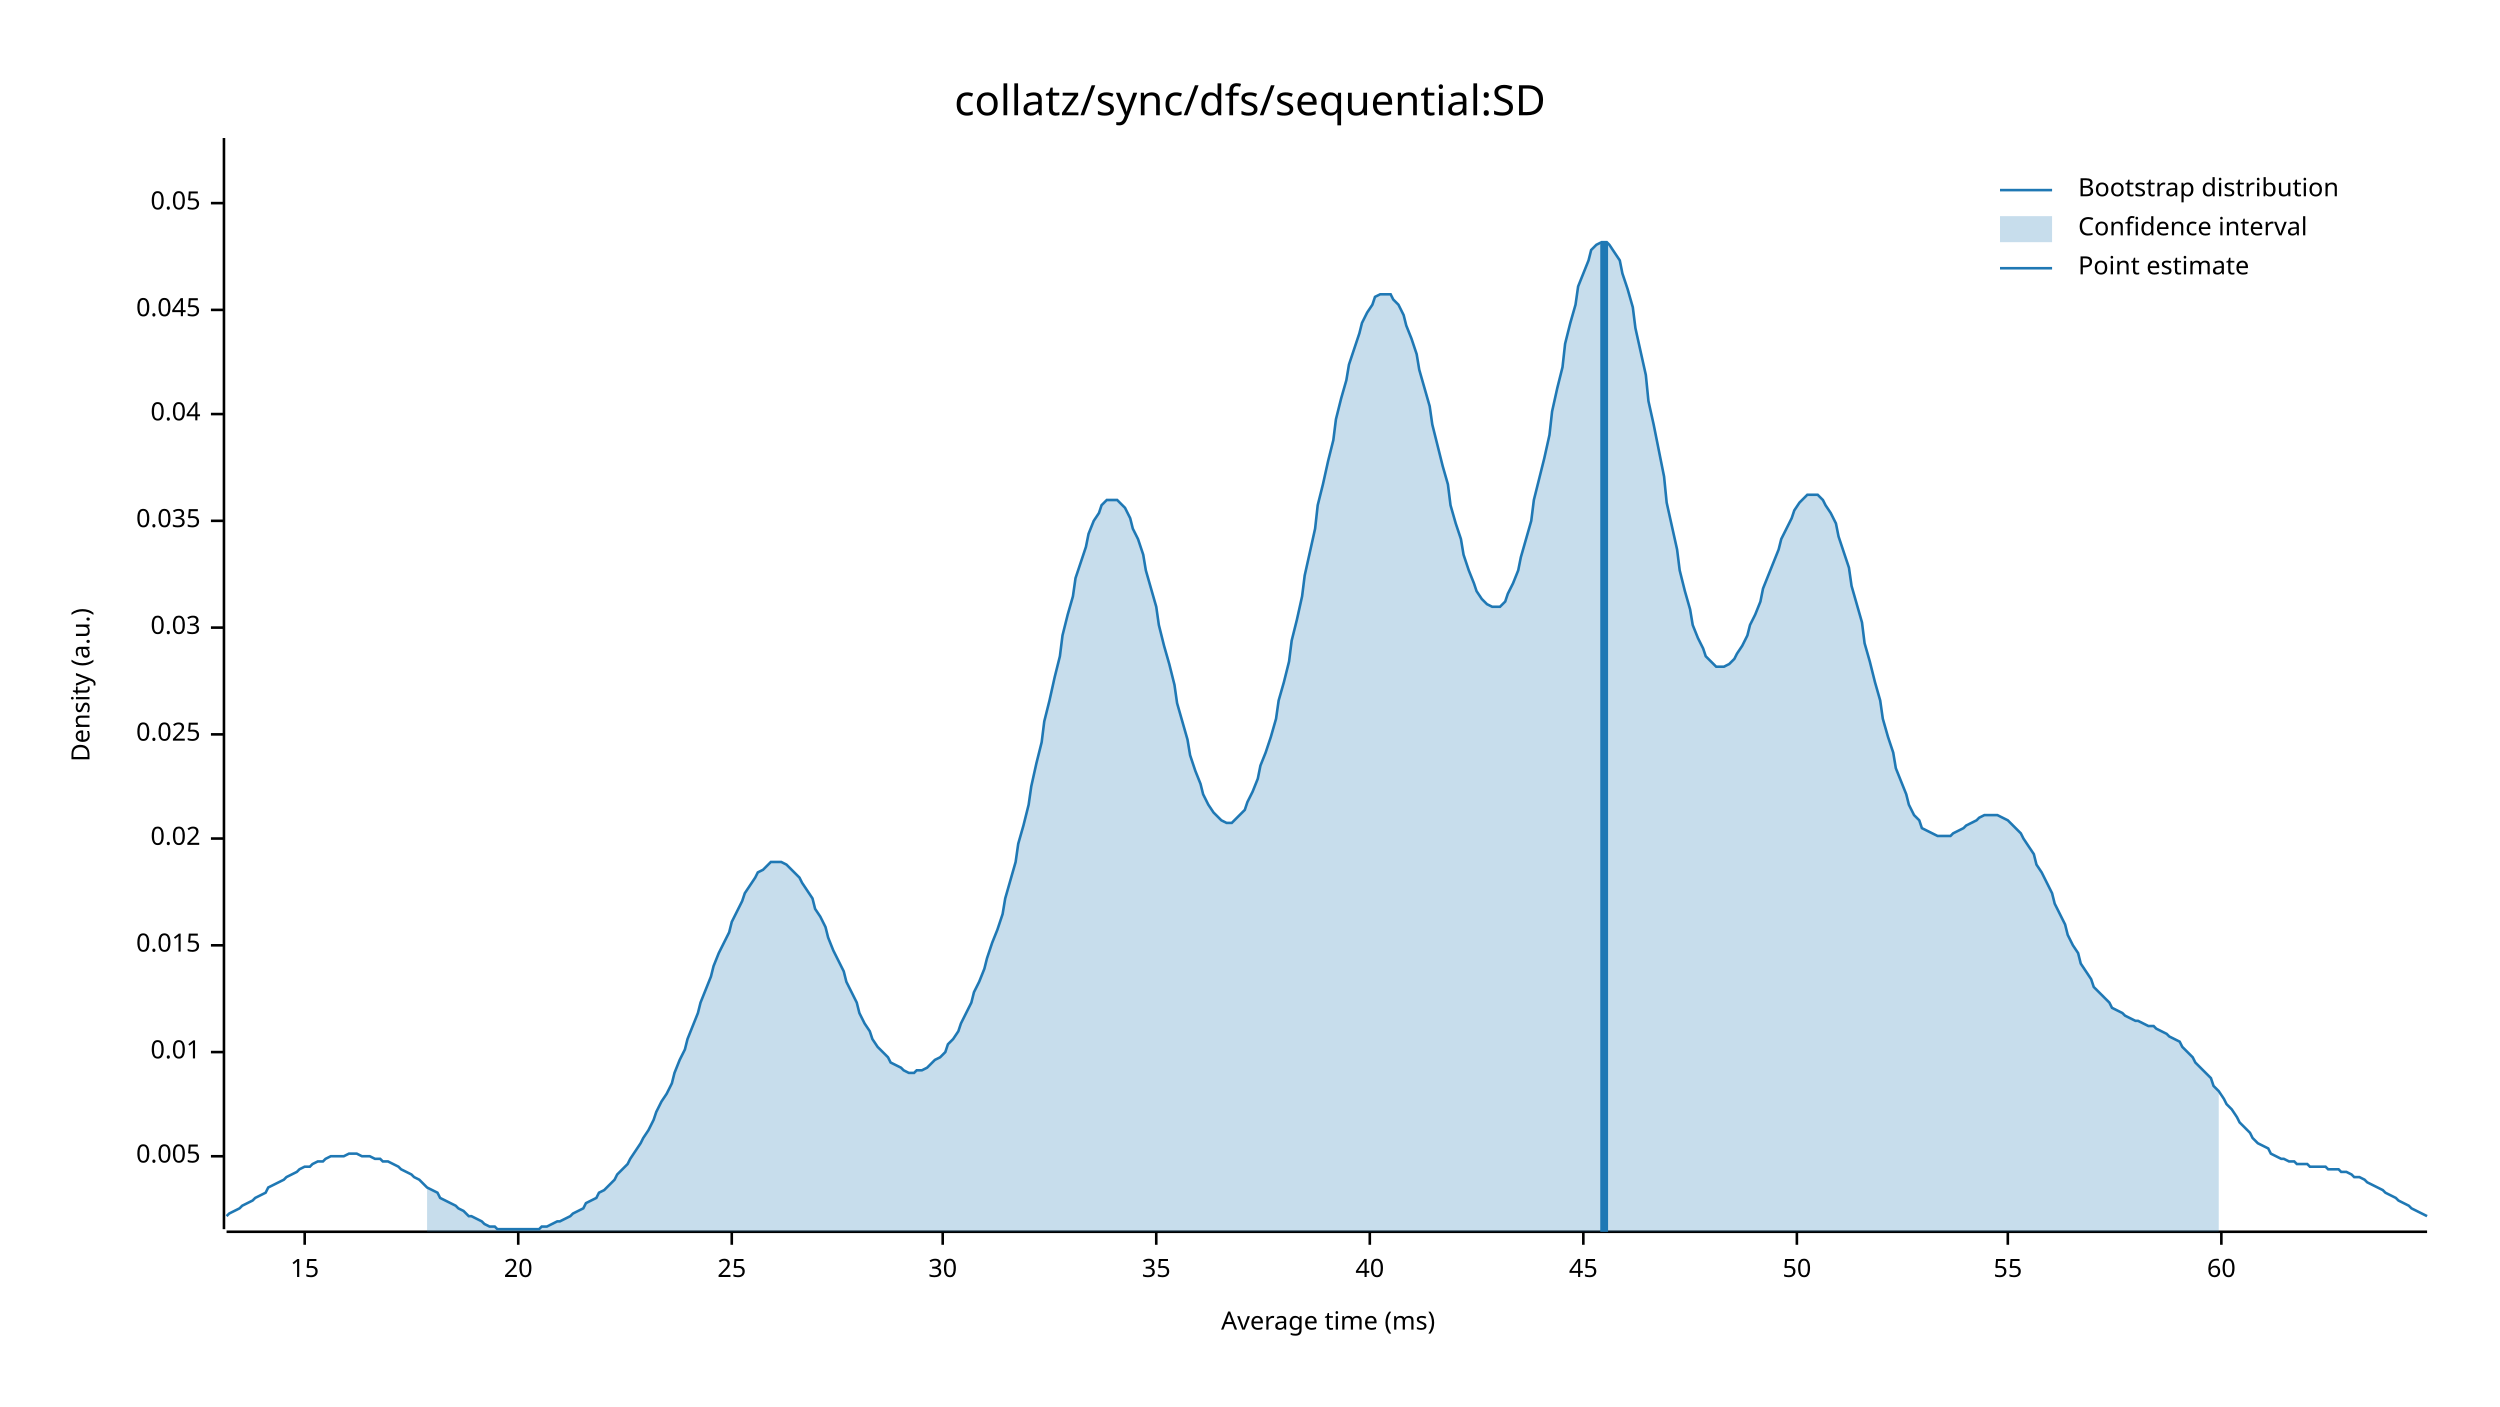
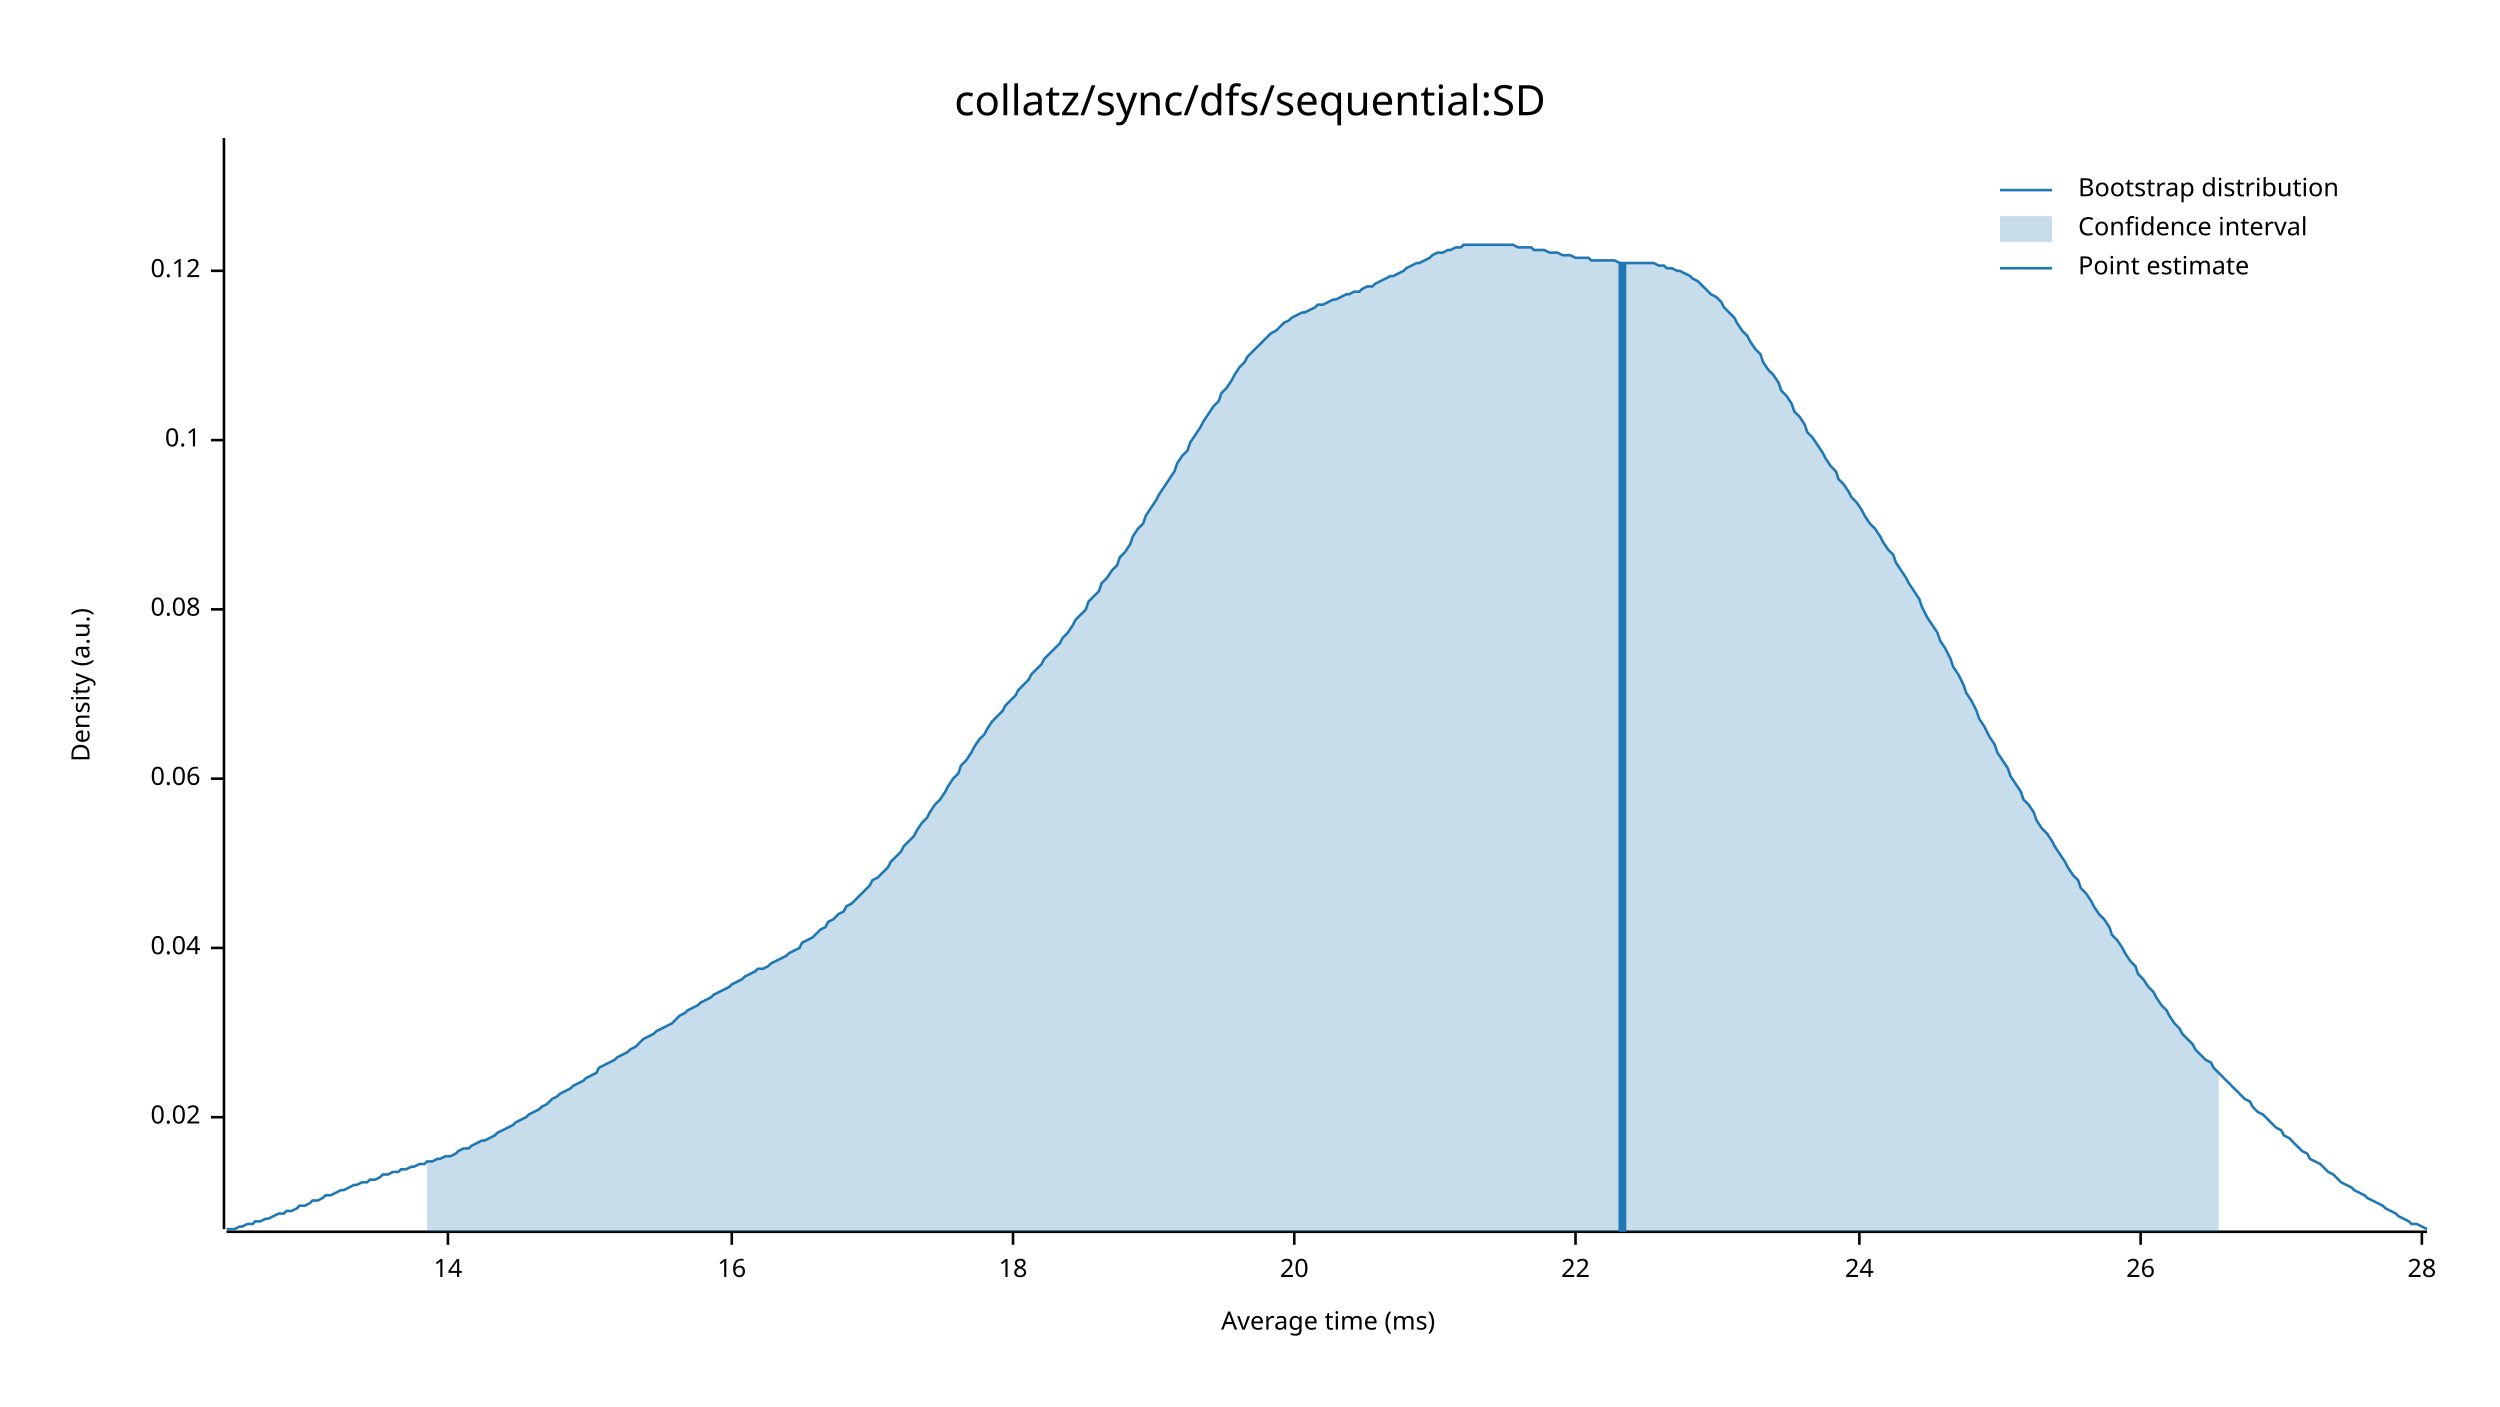
<svg xmlns="http://www.w3.org/2000/svg" width="960" height="540" viewBox="0 0 960 540">
  <text x="480" y="32" dy="0.76em" text-anchor="middle" font-family="sans-serif" font-size="16.129" opacity="1" fill="#000000">
collatz/sync/dfs/sequential:SD
</text>
  <text x="27" y="263" dy="0.76em" text-anchor="middle" font-family="sans-serif" font-size="9.677" opacity="1" fill="#000000" transform="rotate(270, 27, 263)">
Density (a.u.)
</text>
  <text x="510" y="513" dy="-0.5ex" text-anchor="middle" font-family="sans-serif" font-size="9.677" opacity="1" fill="#000000">
Average time (ms)
</text>
  <polyline fill="none" opacity="1" stroke="#000000" stroke-width="1" points="86,53 86,472 " />
-   <text x="77" y="444" dy="0.5ex" text-anchor="end" font-family="sans-serif" font-size="9.677" opacity="1" fill="#000000">
- 0.005
- </text>
-   <polyline fill="none" opacity="1" stroke="#000000" stroke-width="1" points="81,444 86,444 " />
-   <text x="77" y="404" dy="0.5ex" text-anchor="end" font-family="sans-serif" font-size="9.677" opacity="1" fill="#000000">
- 0.01
- </text>
-   <polyline fill="none" opacity="1" stroke="#000000" stroke-width="1" points="81,404 86,404 " />
-   <text x="77" y="363" dy="0.5ex" text-anchor="end" font-family="sans-serif" font-size="9.677" opacity="1" fill="#000000">
- 0.015
- </text>
-   <polyline fill="none" opacity="1" stroke="#000000" stroke-width="1" points="81,363 86,363 " />
-   <text x="77" y="322" dy="0.5ex" text-anchor="end" font-family="sans-serif" font-size="9.677" opacity="1" fill="#000000">
+   <text x="77" y="429" dy="0.5ex" text-anchor="end" font-family="sans-serif" font-size="9.677" opacity="1" fill="#000000">
0.02
</text>
-   <polyline fill="none" opacity="1" stroke="#000000" stroke-width="1" points="81,322 86,322 " />
-   <text x="77" y="282" dy="0.5ex" text-anchor="end" font-family="sans-serif" font-size="9.677" opacity="1" fill="#000000">
- 0.025
- </text>
-   <polyline fill="none" opacity="1" stroke="#000000" stroke-width="1" points="81,282 86,282 " />
-   <text x="77" y="241" dy="0.5ex" text-anchor="end" font-family="sans-serif" font-size="9.677" opacity="1" fill="#000000">
- 0.03
- </text>
-   <polyline fill="none" opacity="1" stroke="#000000" stroke-width="1" points="81,241 86,241 " />
-   <text x="77" y="200" dy="0.5ex" text-anchor="end" font-family="sans-serif" font-size="9.677" opacity="1" fill="#000000">
- 0.035
- </text>
-   <polyline fill="none" opacity="1" stroke="#000000" stroke-width="1" points="81,200 86,200 " />
-   <text x="77" y="159" dy="0.5ex" text-anchor="end" font-family="sans-serif" font-size="9.677" opacity="1" fill="#000000">
+   <polyline fill="none" opacity="1" stroke="#000000" stroke-width="1" points="81,429 86,429 " />
+   <text x="77" y="364" dy="0.5ex" text-anchor="end" font-family="sans-serif" font-size="9.677" opacity="1" fill="#000000">
0.04
</text>
-   <polyline fill="none" opacity="1" stroke="#000000" stroke-width="1" points="81,159 86,159 " />
-   <text x="77" y="119" dy="0.5ex" text-anchor="end" font-family="sans-serif" font-size="9.677" opacity="1" fill="#000000">
- 0.045
+   <polyline fill="none" opacity="1" stroke="#000000" stroke-width="1" points="81,364 86,364 " />
+   <text x="77" y="299" dy="0.5ex" text-anchor="end" font-family="sans-serif" font-size="9.677" opacity="1" fill="#000000">
+ 0.06
</text>
-   <polyline fill="none" opacity="1" stroke="#000000" stroke-width="1" points="81,119 86,119 " />
-   <text x="77" y="78" dy="0.5ex" text-anchor="end" font-family="sans-serif" font-size="9.677" opacity="1" fill="#000000">
- 0.05
+   <polyline fill="none" opacity="1" stroke="#000000" stroke-width="1" points="81,299 86,299 " />
+   <text x="77" y="234" dy="0.5ex" text-anchor="end" font-family="sans-serif" font-size="9.677" opacity="1" fill="#000000">
+ 0.08
</text>
-   <polyline fill="none" opacity="1" stroke="#000000" stroke-width="1" points="81,78 86,78 " />
+   <polyline fill="none" opacity="1" stroke="#000000" stroke-width="1" points="81,234 86,234 " />
+   <text x="77" y="169" dy="0.5ex" text-anchor="end" font-family="sans-serif" font-size="9.677" opacity="1" fill="#000000">
+ 0.1
+ </text>
+   <polyline fill="none" opacity="1" stroke="#000000" stroke-width="1" points="81,169 86,169 " />
+   <text x="77" y="104" dy="0.5ex" text-anchor="end" font-family="sans-serif" font-size="9.677" opacity="1" fill="#000000">
+ 0.12
+ </text>
+   <polyline fill="none" opacity="1" stroke="#000000" stroke-width="1" points="81,104 86,104 " />
  <polyline fill="none" opacity="1" stroke="#000000" stroke-width="1" points="87,473 932,473 " />
-   <text x="117" y="483" dy="0.76em" text-anchor="middle" font-family="sans-serif" font-size="9.677" opacity="1" fill="#000000">
- 15
+   <text x="172" y="483" dy="0.76em" text-anchor="middle" font-family="sans-serif" font-size="9.677" opacity="1" fill="#000000">
+ 14
</text>
-   <polyline fill="none" opacity="1" stroke="#000000" stroke-width="1" points="117,473 117,478 " />
-   <text x="199" y="483" dy="0.76em" text-anchor="middle" font-family="sans-serif" font-size="9.677" opacity="1" fill="#000000">
+   <polyline fill="none" opacity="1" stroke="#000000" stroke-width="1" points="172,473 172,478 " />
+   <text x="281" y="483" dy="0.76em" text-anchor="middle" font-family="sans-serif" font-size="9.677" opacity="1" fill="#000000">
+ 16
+ </text>
+   <polyline fill="none" opacity="1" stroke="#000000" stroke-width="1" points="281,473 281,478 " />
+   <text x="389" y="483" dy="0.76em" text-anchor="middle" font-family="sans-serif" font-size="9.677" opacity="1" fill="#000000">
+ 18
+ </text>
+   <polyline fill="none" opacity="1" stroke="#000000" stroke-width="1" points="389,473 389,478 " />
+   <text x="497" y="483" dy="0.76em" text-anchor="middle" font-family="sans-serif" font-size="9.677" opacity="1" fill="#000000">
20
</text>
-   <polyline fill="none" opacity="1" stroke="#000000" stroke-width="1" points="199,473 199,478 " />
-   <text x="281" y="483" dy="0.76em" text-anchor="middle" font-family="sans-serif" font-size="9.677" opacity="1" fill="#000000">
- 25
+   <polyline fill="none" opacity="1" stroke="#000000" stroke-width="1" points="497,473 497,478 " />
+   <text x="605" y="483" dy="0.76em" text-anchor="middle" font-family="sans-serif" font-size="9.677" opacity="1" fill="#000000">
+ 22
</text>
-   <polyline fill="none" opacity="1" stroke="#000000" stroke-width="1" points="281,473 281,478 " />
-   <text x="362" y="483" dy="0.76em" text-anchor="middle" font-family="sans-serif" font-size="9.677" opacity="1" fill="#000000">
- 30
+   <polyline fill="none" opacity="1" stroke="#000000" stroke-width="1" points="605,473 605,478 " />
+   <text x="714" y="483" dy="0.76em" text-anchor="middle" font-family="sans-serif" font-size="9.677" opacity="1" fill="#000000">
+ 24
</text>
-   <polyline fill="none" opacity="1" stroke="#000000" stroke-width="1" points="362,473 362,478 " />
-   <text x="444" y="483" dy="0.76em" text-anchor="middle" font-family="sans-serif" font-size="9.677" opacity="1" fill="#000000">
- 35
+   <polyline fill="none" opacity="1" stroke="#000000" stroke-width="1" points="714,473 714,478 " />
+   <text x="822" y="483" dy="0.76em" text-anchor="middle" font-family="sans-serif" font-size="9.677" opacity="1" fill="#000000">
+ 26
</text>
-   <polyline fill="none" opacity="1" stroke="#000000" stroke-width="1" points="444,473 444,478 " />
-   <text x="526" y="483" dy="0.76em" text-anchor="middle" font-family="sans-serif" font-size="9.677" opacity="1" fill="#000000">
- 40
+   <polyline fill="none" opacity="1" stroke="#000000" stroke-width="1" points="822,473 822,478 " />
+   <text x="930" y="483" dy="0.76em" text-anchor="middle" font-family="sans-serif" font-size="9.677" opacity="1" fill="#000000">
+ 28
</text>
-   <polyline fill="none" opacity="1" stroke="#000000" stroke-width="1" points="526,473 526,478 " />
-   <text x="608" y="483" dy="0.76em" text-anchor="middle" font-family="sans-serif" font-size="9.677" opacity="1" fill="#000000">
- 45
- </text>
-   <polyline fill="none" opacity="1" stroke="#000000" stroke-width="1" points="608,473 608,478 " />
-   <text x="690" y="483" dy="0.76em" text-anchor="middle" font-family="sans-serif" font-size="9.677" opacity="1" fill="#000000">
- 50
- </text>
-   <polyline fill="none" opacity="1" stroke="#000000" stroke-width="1" points="690,473 690,478 " />
-   <text x="771" y="483" dy="0.76em" text-anchor="middle" font-family="sans-serif" font-size="9.677" opacity="1" fill="#000000">
- 55
- </text>
-   <polyline fill="none" opacity="1" stroke="#000000" stroke-width="1" points="771,473 771,478 " />
-   <text x="853" y="483" dy="0.76em" text-anchor="middle" font-family="sans-serif" font-size="9.677" opacity="1" fill="#000000">
- 60
- </text>
-   <polyline fill="none" opacity="1" stroke="#000000" stroke-width="1" points="853,473 853,478 " />
-   <polyline fill="none" opacity="1" stroke="#1F78B4" stroke-width="1" points="87,467 88,466 90,465 92,464 93,463 95,462 97,461 98,460 100,459 102,458 103,456 105,455 107,454 109,453 110,452 112,451 114,450 115,449 117,448 119,448 120,447 122,446 124,446 125,445 127,444 129,444 131,444 132,444 134,443 136,443 137,443 139,444 141,444 142,444 144,445 146,445 147,446 149,446 151,447 153,448 154,449 156,450 158,451 159,452 161,453 163,455 164,456 166,457 168,458 169,460 171,461 173,462 175,463 176,464 178,465 180,467 181,467 183,468 185,469 186,470 188,471 190,471 191,472 193,472 195,472 197,472 198,472 200,472 202,472 203,472 205,472 207,472 208,471 210,471 212,470 214,469 215,469 217,468 219,467 220,466 222,465 224,464 225,462 227,461 229,460 230,458 232,457 234,455 236,453 237,451 239,449 241,447 242,445 244,442 246,439 247,437 249,434 251,430 252,427 254,423 256,420 258,416 259,412 261,407 263,403 264,399 266,394 268,389 269,385 271,380 273,375 274,371 276,366 278,362 280,358 281,354 283,350 285,346 286,343 288,340 290,337 291,335 293,334 295,332 296,331 298,331 300,331 302,332 303,333 305,335 307,337 308,339 310,342 312,345 313,349 315,352 317,356 318,360 320,365 322,369 324,373 325,377 327,381 329,385 330,389 332,393 334,396 335,399 337,402 339,404 341,406 342,408 344,409 346,410 347,411 349,412 351,412 352,411 354,411 356,410 357,409 359,407 361,406 363,404 364,401 366,399 368,396 369,393 371,389 373,385 374,381 376,377 378,372 379,368 381,362 383,357 385,351 386,345 388,338 390,331 391,324 393,317 395,309 396,302 398,293 400,285 401,277 403,269 405,260 407,252 408,244 410,236 412,229 413,222 415,216 417,210 418,205 420,200 422,197 423,194 425,192 427,192 429,192 430,193 432,195 434,199 435,203 437,207 439,213 440,219 442,226 444,233 445,240 447,248 449,255 451,263 452,270 454,277 456,284 457,290 459,296 461,301 462,305 464,309 466,312 468,314 469,315 471,316 473,316 474,315 476,313 478,311 479,308 481,304 483,299 484,294 486,289 488,283 490,276 491,269 493,262 495,254 496,246 498,238 500,229 501,221 503,212 505,203 506,194 508,186 510,177 512,169 513,161 515,153 517,146 518,140 520,134 522,128 523,124 525,120 527,117 528,114 530,113 532,113 534,113 535,115 537,117 539,121 540,125 542,130 544,136 545,142 547,149 549,156 550,163 552,171 554,179 556,186 557,194 559,201 561,207 562,213 564,219 566,224 567,227 569,230 571,232 573,233 574,233 576,233 578,231 579,228 581,224 583,219 584,214 586,207 588,200 589,192 591,184 593,176 595,167 596,158 598,149 600,141 601,132 603,124 605,117 606,110 608,105 610,100 611,96 613,94 615,93 617,93 618,94 620,97 622,100 623,105 625,111 627,118 628,126 630,135 632,144 633,154 635,163 637,173 639,183 640,193 642,202 644,211 645,219 647,227 649,234 650,240 652,245 654,249 655,252 657,254 659,256 661,256 662,256 664,255 666,253 667,251 669,248 671,244 672,240 674,236 676,231 677,226 679,221 681,216 683,211 684,207 686,203 688,199 689,196 691,193 693,191 694,190 696,190 698,190 700,192 701,194 703,197 705,201 706,206 708,212 710,218 711,225 713,232 715,239 716,247 718,254 720,262 722,269 723,276 725,283 727,289 728,295 730,300 732,305 733,309 735,313 737,315 738,318 740,319 742,320 744,321 745,321 747,321 749,321 750,320 752,319 754,318 755,317 757,316 759,315 760,314 762,313 764,313 766,313 767,313 769,314 771,315 772,316 774,318 776,320 777,322 779,325 781,328 782,332 784,335 786,339 788,343 789,347 791,351 793,355 794,359 796,363 798,366 799,370 801,373 803,376 804,379 806,381 808,383 810,385 811,387 813,388 815,389 816,390 818,391 820,392 821,392 823,393 825,394 827,394 828,395 830,396 832,397 833,398 835,399 837,400 838,402 840,404 842,406 843,408 845,410 847,412 849,414 850,417 852,419 854,422 855,424 857,426 859,429 860,431 862,433 864,435 865,437 867,439 869,440 871,441 872,443 874,444 876,445 877,445 879,446 881,446 882,447 884,447 886,447 887,448 889,448 891,448 893,448 894,449 896,449 898,449 899,450 901,450 903,451 904,452 906,452 908,453 909,454 911,455 913,456 915,457 916,458 918,459 920,460 921,461 923,462 925,463 926,464 928,465 930,466 932,467 " />
-   <polygon opacity="0.25" fill="#1F78B4" points="164,456 166,457 168,458 169,460 171,461 173,462 175,463 176,464 178,465 180,467 181,467 183,468 185,469 186,470 188,471 190,471 191,472 193,472 195,472 197,472 198,472 200,472 202,472 203,472 205,472 207,472 208,471 210,471 212,470 214,469 215,469 217,468 219,467 220,466 222,465 224,464 225,462 227,461 229,460 230,458 232,457 234,455 236,453 237,451 239,449 241,447 242,445 244,442 246,439 247,437 249,434 251,430 252,427 254,423 256,420 258,416 259,412 261,407 263,403 264,399 266,394 268,389 269,385 271,380 273,375 274,371 276,366 278,362 280,358 281,354 283,350 285,346 286,343 288,340 290,337 291,335 293,334 295,332 296,331 298,331 300,331 302,332 303,333 305,335 307,337 308,339 310,342 312,345 313,349 315,352 317,356 318,360 320,365 322,369 324,373 325,377 327,381 329,385 330,389 332,393 334,396 335,399 337,402 339,404 341,406 342,408 344,409 346,410 347,411 349,412 351,412 352,411 354,411 356,410 357,409 359,407 361,406 363,404 364,401 366,399 368,396 369,393 371,389 373,385 374,381 376,377 378,372 379,368 381,362 383,357 385,351 386,345 388,338 390,331 391,324 393,317 395,309 396,302 398,293 400,285 401,277 403,269 405,260 407,252 408,244 410,236 412,229 413,222 415,216 417,210 418,205 420,200 422,197 423,194 425,192 427,192 429,192 430,193 432,195 434,199 435,203 437,207 439,213 440,219 442,226 444,233 445,240 447,248 449,255 451,263 452,270 454,277 456,284 457,290 459,296 461,301 462,305 464,309 466,312 468,314 469,315 471,316 473,316 474,315 476,313 478,311 479,308 481,304 483,299 484,294 486,289 488,283 490,276 491,269 493,262 495,254 496,246 498,238 500,229 501,221 503,212 505,203 506,194 508,186 510,177 512,169 513,161 515,153 517,146 518,140 520,134 522,128 523,124 525,120 527,117 528,114 530,113 532,113 534,113 535,115 537,117 539,121 540,125 542,130 544,136 545,142 547,149 549,156 550,163 552,171 554,179 556,186 557,194 559,201 561,207 562,213 564,219 566,224 567,227 569,230 571,232 573,233 574,233 576,233 578,231 579,228 581,224 583,219 584,214 586,207 588,200 589,192 591,184 593,176 595,167 596,158 598,149 600,141 601,132 603,124 605,117 606,110 608,105 610,100 611,96 613,94 615,93 617,93 618,94 620,97 622,100 623,105 625,111 627,118 628,126 630,135 632,144 633,154 635,163 637,173 639,183 640,193 642,202 644,211 645,219 647,227 649,234 650,240 652,245 654,249 655,252 657,254 659,256 661,256 662,256 664,255 666,253 667,251 669,248 671,244 672,240 674,236 676,231 677,226 679,221 681,216 683,211 684,207 686,203 688,199 689,196 691,193 693,191 694,190 696,190 698,190 700,192 701,194 703,197 705,201 706,206 708,212 710,218 711,225 713,232 715,239 716,247 718,254 720,262 722,269 723,276 725,283 727,289 728,295 730,300 732,305 733,309 735,313 737,315 738,318 740,319 742,320 744,321 745,321 747,321 749,321 750,320 752,319 754,318 755,317 757,316 759,315 760,314 762,313 764,313 766,313 767,313 769,314 771,315 772,316 774,318 776,320 777,322 779,325 781,328 782,332 784,335 786,339 788,343 789,347 791,351 793,355 794,359 796,363 798,366 799,370 801,373 803,376 804,379 806,381 808,383 810,385 811,387 813,388 815,389 816,390 818,391 820,392 821,392 823,393 825,394 827,394 828,395 830,396 832,397 833,398 835,399 837,400 838,402 840,404 842,406 843,408 845,410 847,412 849,414 850,417 852,419 852,473 164,473 " />
-   <polyline fill="none" opacity="1" stroke="#1F78B4" stroke-width="3" points="616,473 616,93 " />
+   <polyline fill="none" opacity="1" stroke="#000000" stroke-width="1" points="930,473 930,478 " />
+   <polyline fill="none" opacity="1" stroke="#1F78B4" stroke-width="1" points="87,472 88,472 90,472 92,471 93,471 95,470 97,470 98,469 100,469 102,468 103,468 105,467 107,466 109,466 110,465 112,465 114,464 115,463 117,463 119,462 120,461 122,461 124,460 125,459 127,459 129,458 131,457 132,457 134,456 136,455 137,455 139,454 141,454 142,453 144,453 146,452 147,451 149,451 151,450 153,450 154,449 156,449 158,448 159,448 161,447 163,447 164,446 166,446 168,445 169,445 171,444 173,444 175,443 176,442 178,441 180,441 181,440 183,439 185,438 186,438 188,437 190,436 191,435 193,434 195,433 197,432 198,431 200,430 202,429 203,428 205,427 207,426 208,425 210,424 212,422 214,421 215,420 217,419 219,418 220,417 222,416 224,415 225,414 227,413 229,412 230,410 232,409 234,408 236,407 237,406 239,405 241,404 242,403 244,402 246,400 247,399 249,398 251,397 252,396 254,395 256,394 258,393 259,392 261,390 263,389 264,388 266,387 268,386 269,385 271,384 273,383 274,382 276,381 278,380 280,379 281,378 283,377 285,376 286,375 288,374 290,373 291,372 293,372 295,371 296,370 298,369 300,368 302,367 303,366 305,365 307,364 308,362 310,361 312,360 313,359 315,357 317,356 318,354 320,353 322,351 324,350 325,348 327,347 329,345 330,344 332,342 334,340 335,338 337,337 339,335 341,333 342,331 344,329 346,327 347,325 349,323 351,321 352,319 354,316 356,314 357,312 359,309 361,307 363,304 364,302 366,299 368,297 369,294 371,292 373,289 374,287 376,284 378,282 379,280 381,277 383,275 385,273 386,271 388,269 390,267 391,265 393,263 395,261 396,259 398,257 400,255 401,253 403,251 405,249 407,247 408,245 410,243 412,240 413,238 415,236 417,234 418,231 420,229 422,227 423,224 425,222 427,219 429,217 430,214 432,212 434,209 435,206 437,203 439,201 440,198 442,195 444,192 445,190 447,187 449,184 451,181 452,178 454,175 456,173 457,170 459,167 461,164 462,162 464,159 466,156 468,154 469,151 471,149 473,146 474,144 476,141 478,139 479,137 481,135 483,133 484,132 486,130 488,128 490,127 491,126 493,124 495,123 496,122 498,121 500,120 501,120 503,119 505,118 506,117 508,117 510,116 512,115 513,115 515,114 517,113 518,113 520,112 522,112 523,111 525,110 527,110 528,109 530,108 532,107 534,106 535,106 537,105 539,104 540,103 542,102 544,101 545,101 547,100 549,99 550,98 552,97 554,97 556,96 557,96 559,95 561,95 562,94 564,94 566,94 567,94 569,94 571,94 573,94 574,94 576,94 578,94 579,94 581,94 583,95 584,95 586,95 588,95 589,96 591,96 593,96 595,97 596,97 598,97 600,98 601,98 603,98 605,99 606,99 608,99 610,99 611,100 613,100 615,100 617,100 618,100 620,100 622,101 623,101 625,101 627,101 628,101 630,101 632,101 633,101 635,101 637,102 639,102 640,103 642,103 644,104 645,104 647,105 649,106 650,107 652,108 654,110 655,111 657,113 659,114 661,116 662,118 664,120 666,122 667,124 669,127 671,129 672,131 674,134 676,136 677,139 679,142 681,144 683,147 684,150 686,152 688,155 689,158 691,160 693,163 694,166 696,168 698,171 700,174 701,176 703,179 705,181 706,184 708,186 710,189 711,191 713,193 715,196 716,198 718,201 720,203 722,206 723,208 725,211 727,213 728,216 730,219 732,222 733,224 735,227 737,230 738,233 740,237 742,240 744,243 745,246 747,249 749,253 750,256 752,259 754,263 755,266 757,269 759,273 760,276 762,279 764,283 766,286 767,289 769,292 771,295 772,298 774,301 776,304 777,307 779,309 781,312 782,315 784,318 786,320 788,323 789,325 791,328 793,331 794,333 796,336 798,338 799,341 801,343 803,346 804,348 806,351 808,353 810,356 811,359 813,361 815,364 816,366 818,369 820,371 821,374 823,376 825,379 827,381 828,383 830,386 832,388 833,390 835,393 837,395 838,397 840,399 842,401 843,403 845,405 847,407 849,408 850,410 852,412 854,414 855,415 857,417 859,419 860,420 862,422 864,423 865,425 867,427 869,428 871,430 872,431 874,433 876,434 877,436 879,437 881,439 882,440 884,442 886,443 887,445 889,446 891,447 893,449 894,450 896,451 898,453 899,454 901,455 903,456 904,457 906,458 908,459 909,460 911,461 913,462 915,463 916,464 918,465 920,466 921,467 923,468 925,469 926,470 928,470 930,471 932,472 " />
+   <polygon opacity="0.25" fill="#1F78B4" points="164,446 166,446 168,445 169,445 171,444 173,444 175,443 176,442 178,441 180,441 181,440 183,439 185,438 186,438 188,437 190,436 191,435 193,434 195,433 197,432 198,431 200,430 202,429 203,428 205,427 207,426 208,425 210,424 212,422 214,421 215,420 217,419 219,418 220,417 222,416 224,415 225,414 227,413 229,412 230,410 232,409 234,408 236,407 237,406 239,405 241,404 242,403 244,402 246,400 247,399 249,398 251,397 252,396 254,395 256,394 258,393 259,392 261,390 263,389 264,388 266,387 268,386 269,385 271,384 273,383 274,382 276,381 278,380 280,379 281,378 283,377 285,376 286,375 288,374 290,373 291,372 293,372 295,371 296,370 298,369 300,368 302,367 303,366 305,365 307,364 308,362 310,361 312,360 313,359 315,357 317,356 318,354 320,353 322,351 324,350 325,348 327,347 329,345 330,344 332,342 334,340 335,338 337,337 339,335 341,333 342,331 344,329 346,327 347,325 349,323 351,321 352,319 354,316 356,314 357,312 359,309 361,307 363,304 364,302 366,299 368,297 369,294 371,292 373,289 374,287 376,284 378,282 379,280 381,277 383,275 385,273 386,271 388,269 390,267 391,265 393,263 395,261 396,259 398,257 400,255 401,253 403,251 405,249 407,247 408,245 410,243 412,240 413,238 415,236 417,234 418,231 420,229 422,227 423,224 425,222 427,219 429,217 430,214 432,212 434,209 435,206 437,203 439,201 440,198 442,195 444,192 445,190 447,187 449,184 451,181 452,178 454,175 456,173 457,170 459,167 461,164 462,162 464,159 466,156 468,154 469,151 471,149 473,146 474,144 476,141 478,139 479,137 481,135 483,133 484,132 486,130 488,128 490,127 491,126 493,124 495,123 496,122 498,121 500,120 501,120 503,119 505,118 506,117 508,117 510,116 512,115 513,115 515,114 517,113 518,113 520,112 522,112 523,111 525,110 527,110 528,109 530,108 532,107 534,106 535,106 537,105 539,104 540,103 542,102 544,101 545,101 547,100 549,99 550,98 552,97 554,97 556,96 557,96 559,95 561,95 562,94 564,94 566,94 567,94 569,94 571,94 573,94 574,94 576,94 578,94 579,94 581,94 583,95 584,95 586,95 588,95 589,96 591,96 593,96 595,97 596,97 598,97 600,98 601,98 603,98 605,99 606,99 608,99 610,99 611,100 613,100 615,100 617,100 618,100 620,100 622,101 623,101 625,101 627,101 628,101 630,101 632,101 633,101 635,101 637,102 639,102 640,103 642,103 644,104 645,104 647,105 649,106 650,107 652,108 654,110 655,111 657,113 659,114 661,116 662,118 664,120 666,122 667,124 669,127 671,129 672,131 674,134 676,136 677,139 679,142 681,144 683,147 684,150 686,152 688,155 689,158 691,160 693,163 694,166 696,168 698,171 700,174 701,176 703,179 705,181 706,184 708,186 710,189 711,191 713,193 715,196 716,198 718,201 720,203 722,206 723,208 725,211 727,213 728,216 730,219 732,222 733,224 735,227 737,230 738,233 740,237 742,240 744,243 745,246 747,249 749,253 750,256 752,259 754,263 755,266 757,269 759,273 760,276 762,279 764,283 766,286 767,289 769,292 771,295 772,298 774,301 776,304 777,307 779,309 781,312 782,315 784,318 786,320 788,323 789,325 791,328 793,331 794,333 796,336 798,338 799,341 801,343 803,346 804,348 806,351 808,353 810,356 811,359 813,361 815,364 816,366 818,369 820,371 821,374 823,376 825,379 827,381 828,383 830,386 832,388 833,390 835,393 837,395 838,397 840,399 842,401 843,403 845,405 847,407 849,408 850,410 852,412 852,473 164,473 " />
+   <polyline fill="none" opacity="1" stroke="#1F78B4" stroke-width="3" points="623,473 623,101 " />
  <text x="798" y="68" dy="0.76em" text-anchor="start" font-family="sans-serif" font-size="9.677" opacity="1" fill="#000000">
Bootstrap distribution
</text>
  <text x="798" y="83" dy="0.76em" text-anchor="start" font-family="sans-serif" font-size="9.677" opacity="1" fill="#000000">
Confidence interval
</text>
  <text x="798" y="98" dy="0.76em" text-anchor="start" font-family="sans-serif" font-size="9.677" opacity="1" fill="#000000">
Point estimate
</text>
  <polyline fill="none" opacity="1" stroke="#1F78B4" stroke-width="1" points="768,73 788,73 " />
  <rect x="768" y="83" width="20" height="10" opacity="0.25" fill="#1F78B4" stroke="none" />
  <polyline fill="none" opacity="1" stroke="#1F78B4" stroke-width="1" points="768,103 788,103 " />
</svg>
